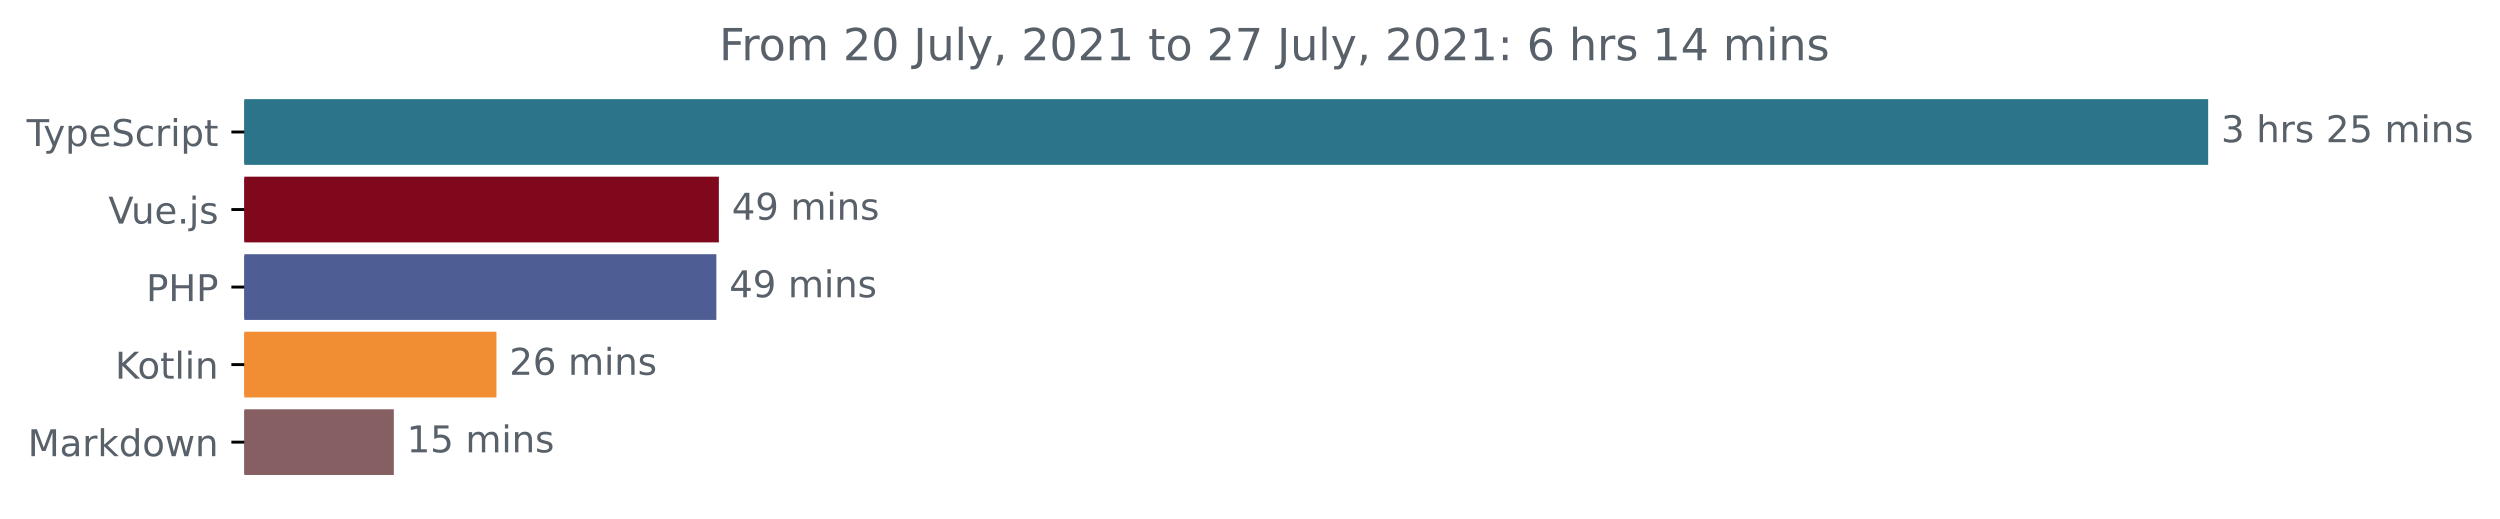
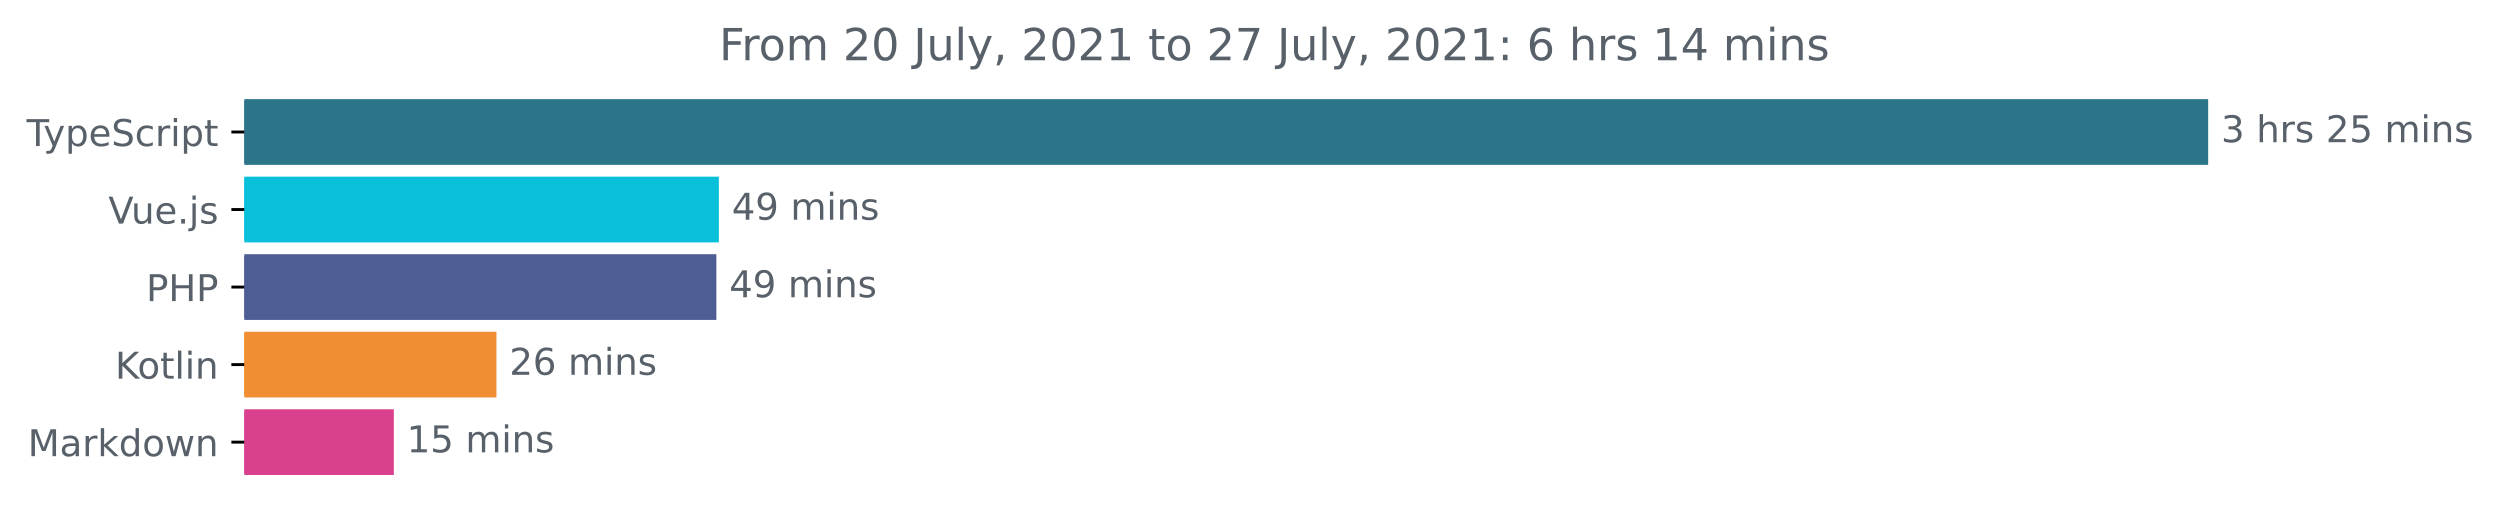
<svg xmlns="http://www.w3.org/2000/svg" xmlns:xlink="http://www.w3.org/1999/xlink" height="140.398pt" version="1.1" viewBox="0 0 677.144 140.398" width="677.144pt">
  <defs>
    <style type="text/css">*{stroke-linecap:butt;stroke-linejoin:round;}</style>
  </defs>
  <g id="figure_1">
    <g id="patch_1">
      <path d="M -0 140.398  L 677.144 140.398  L 677.144 0  L -0 0  z " style="fill:none;" />
    </g>
    <g id="axes_1">
      <g id="patch_2">
-         <path clip-path="url(#p4d8db77c58)" d="M 66.17 27.358  L 597.599 27.358  L 597.599 44.158  L 66.17 44.158  z " style="fill:#2b7489;stroke:#2b7489;stroke-linejoin:miter;" />
+         <path clip-path="url(#p046543c211)" d="M 66.17 27.358  L 597.599 27.358  L 597.599 44.158  L 66.17 44.158  z " style="fill:#2b7489;stroke:#2b7489;stroke-linejoin:miter;" />
      </g>
      <g id="patch_3">
-         <path clip-path="url(#p4d8db77c58)" d="M 66.17 48.358  L 194.209 48.358  L 194.209 65.158  L 66.17 65.158  z " style="fill:#80081d;stroke:#80081d;stroke-linejoin:miter;" />
+         <path clip-path="url(#p046543c211)" d="M 66.17 48.358  L 194.209 48.358  L 194.209 65.158  L 66.17 65.158  z " style="fill:#09c0db;stroke:#09c0db;stroke-linejoin:miter;" />
      </g>
      <g id="patch_4">
-         <path clip-path="url(#p4d8db77c58)" d="M 66.17 69.358  L 193.531 69.358  L 193.531 86.158  L 66.17 86.158  z " style="fill:#4f5d95;stroke:#4f5d95;stroke-linejoin:miter;" />
+         <path clip-path="url(#p046543c211)" d="M 66.17 69.358  L 193.531 69.358  L 193.531 86.158  L 66.17 86.158  z " style="fill:#4f5d95;stroke:#4f5d95;stroke-linejoin:miter;" />
      </g>
      <g id="patch_5">
-         <path clip-path="url(#p4d8db77c58)" d="M 66.17 90.358  L 133.967 90.358  L 133.967 107.158  L 66.17 107.158  z " style="fill:#f18e33;stroke:#f18e33;stroke-linejoin:miter;" />
+         <path clip-path="url(#p046543c211)" d="M 66.17 90.358  L 133.967 90.358  L 133.967 107.158  L 66.17 107.158  z " style="fill:#f18e33;stroke:#f18e33;stroke-linejoin:miter;" />
      </g>
      <g id="patch_6">
-         <path clip-path="url(#p4d8db77c58)" d="M 66.17 111.358  L 106.17 111.358  L 106.17 128.158  L 66.17 128.158  z " style="fill:#865f62;stroke:#865f62;stroke-linejoin:miter;" />
+         <path clip-path="url(#p046543c211)" d="M 66.17 111.358  L 106.17 111.358  L 106.17 128.158  L 66.17 128.158  z " style="fill:#d9408d;stroke:#d9408d;stroke-linejoin:miter;" />
      </g>
      <g id="matplotlib.axis_1" />
      <g id="matplotlib.axis_2">
        <g id="ytick_1">
          <g id="line2d_1">
            <defs>
-               <path d="M 0 0  L -3.5 0  " id="mf7821b6a96" style="stroke:#000000;stroke-width:0.8;" />
+               <path d="M 0 0  L -3.5 0  " id="m84b26885d9" style="stroke:#000000;stroke-width:0.8;" />
            </defs>
            <g>
-               <use style="stroke:#000000;stroke-width:0.8;" x="66.17" xlink:href="#mf7821b6a96" y="35.758" />
+               <use style="stroke:#000000;stroke-width:0.8;" x="66.17" xlink:href="#m84b26885d9" y="35.758" />
            </g>
          </g>
          <g id="text_1">
            <g style="fill:#586069;" transform="translate(7.2 39.55734)scale(0.1 -0.1)">
              <defs>
                <path d="M -19 4666  L 3928 4666  L 3928 4134  L 2272 4134  L 2272 0  L 1638 0  L 1638 4134  L -19 4134  L -19 4666  z " id="DejaVuSans-54" transform="scale(0.015625)" />
                <path d="M 2059 -325  Q 1816 -950 1584 -1140  Q 1353 -1331 966 -1331  L 506 -1331  L 506 -850  L 844 -850  Q 1081 -850 1212 -737  Q 1344 -625 1503 -206  L 1606 56  L 191 3500  L 800 3500  L 1894 763  L 2988 3500  L 3597 3500  L 2059 -325  z " id="DejaVuSans-79" transform="scale(0.015625)" />
                <path d="M 1159 525  L 1159 -1331  L 581 -1331  L 581 3500  L 1159 3500  L 1159 2969  Q 1341 3281 1617 3432  Q 1894 3584 2278 3584  Q 2916 3584 3314 3078  Q 3713 2572 3713 1747  Q 3713 922 3314 415  Q 2916 -91 2278 -91  Q 1894 -91 1617 61  Q 1341 213 1159 525  z M 3116 1747  Q 3116 2381 2855 2742  Q 2594 3103 2138 3103  Q 1681 3103 1420 2742  Q 1159 2381 1159 1747  Q 1159 1113 1420 752  Q 1681 391 2138 391  Q 2594 391 2855 752  Q 3116 1113 3116 1747  z " id="DejaVuSans-70" transform="scale(0.015625)" />
                <path d="M 3597 1894  L 3597 1613  L 953 1613  Q 991 1019 1311 708  Q 1631 397 2203 397  Q 2534 397 2845 478  Q 3156 559 3463 722  L 3463 178  Q 3153 47 2828 -22  Q 2503 -91 2169 -91  Q 1331 -91 842 396  Q 353 884 353 1716  Q 353 2575 817 3079  Q 1281 3584 2069 3584  Q 2775 3584 3186 3129  Q 3597 2675 3597 1894  z M 3022 2063  Q 3016 2534 2758 2815  Q 2500 3097 2075 3097  Q 1594 3097 1305 2825  Q 1016 2553 972 2059  L 3022 2063  z " id="DejaVuSans-65" transform="scale(0.015625)" />
                <path d="M 3425 4513  L 3425 3897  Q 3066 4069 2747 4153  Q 2428 4238 2131 4238  Q 1616 4238 1336 4038  Q 1056 3838 1056 3469  Q 1056 3159 1242 3001  Q 1428 2844 1947 2747  L 2328 2669  Q 3034 2534 3370 2195  Q 3706 1856 3706 1288  Q 3706 609 3251 259  Q 2797 -91 1919 -91  Q 1588 -91 1214 -16  Q 841 59 441 206  L 441 856  Q 825 641 1194 531  Q 1563 422 1919 422  Q 2459 422 2753 634  Q 3047 847 3047 1241  Q 3047 1584 2836 1778  Q 2625 1972 2144 2069  L 1759 2144  Q 1053 2284 737 2584  Q 422 2884 422 3419  Q 422 4038 858 4394  Q 1294 4750 2059 4750  Q 2388 4750 2728 4690  Q 3069 4631 3425 4513  z " id="DejaVuSans-53" transform="scale(0.015625)" />
                <path d="M 3122 3366  L 3122 2828  Q 2878 2963 2633 3030  Q 2388 3097 2138 3097  Q 1578 3097 1268 2742  Q 959 2388 959 1747  Q 959 1106 1268 751  Q 1578 397 2138 397  Q 2388 397 2633 464  Q 2878 531 3122 666  L 3122 134  Q 2881 22 2623 -34  Q 2366 -91 2075 -91  Q 1284 -91 818 406  Q 353 903 353 1747  Q 353 2603 823 3093  Q 1294 3584 2113 3584  Q 2378 3584 2631 3529  Q 2884 3475 3122 3366  z " id="DejaVuSans-63" transform="scale(0.015625)" />
                <path d="M 2631 2963  Q 2534 3019 2420 3045  Q 2306 3072 2169 3072  Q 1681 3072 1420 2755  Q 1159 2438 1159 1844  L 1159 0  L 581 0  L 581 3500  L 1159 3500  L 1159 2956  Q 1341 3275 1631 3429  Q 1922 3584 2338 3584  Q 2397 3584 2469 3576  Q 2541 3569 2628 3553  L 2631 2963  z " id="DejaVuSans-72" transform="scale(0.015625)" />
                <path d="M 603 3500  L 1178 3500  L 1178 0  L 603 0  L 603 3500  z M 603 4863  L 1178 4863  L 1178 4134  L 603 4134  L 603 4863  z " id="DejaVuSans-69" transform="scale(0.015625)" />
                <path d="M 1172 4494  L 1172 3500  L 2356 3500  L 2356 3053  L 1172 3053  L 1172 1153  Q 1172 725 1289 603  Q 1406 481 1766 481  L 2356 481  L 2356 0  L 1766 0  Q 1100 0 847 248  Q 594 497 594 1153  L 594 3053  L 172 3053  L 172 3500  L 594 3500  L 594 4494  L 1172 4494  z " id="DejaVuSans-74" transform="scale(0.015625)" />
              </defs>
              <use xlink:href="#DejaVuSans-54" />
              <use x="45.459" xlink:href="#DejaVuSans-79" />
              <use x="104.639" xlink:href="#DejaVuSans-70" />
              <use x="168.115" xlink:href="#DejaVuSans-65" />
              <use x="229.639" xlink:href="#DejaVuSans-53" />
              <use x="293.115" xlink:href="#DejaVuSans-63" />
              <use x="348.096" xlink:href="#DejaVuSans-72" />
              <use x="389.209" xlink:href="#DejaVuSans-69" />
              <use x="416.992" xlink:href="#DejaVuSans-70" />
              <use x="480.469" xlink:href="#DejaVuSans-74" />
            </g>
          </g>
        </g>
        <g id="ytick_2">
          <g id="line2d_2">
            <g>
-               <use style="stroke:#000000;stroke-width:0.8;" x="66.17" xlink:href="#mf7821b6a96" y="56.758" />
+               <use style="stroke:#000000;stroke-width:0.8;" x="66.17" xlink:href="#m84b26885d9" y="56.758" />
            </g>
          </g>
          <g id="text_2">
            <g style="fill:#586069;" transform="translate(29.34844 60.55734)scale(0.1 -0.1)">
              <defs>
                <path d="M 1831 0  L 50 4666  L 709 4666  L 2188 738  L 3669 4666  L 4325 4666  L 2547 0  L 1831 0  z " id="DejaVuSans-56" transform="scale(0.015625)" />
                <path d="M 544 1381  L 544 3500  L 1119 3500  L 1119 1403  Q 1119 906 1312 657  Q 1506 409 1894 409  Q 2359 409 2629 706  Q 2900 1003 2900 1516  L 2900 3500  L 3475 3500  L 3475 0  L 2900 0  L 2900 538  Q 2691 219 2414 64  Q 2138 -91 1772 -91  Q 1169 -91 856 284  Q 544 659 544 1381  z M 1991 3584  L 1991 3584  z " id="DejaVuSans-75" transform="scale(0.015625)" />
                <path d="M 684 794  L 1344 794  L 1344 0  L 684 0  L 684 794  z " id="DejaVuSans-2e" transform="scale(0.015625)" />
                <path d="M 603 3500  L 1178 3500  L 1178 -63  Q 1178 -731 923 -1031  Q 669 -1331 103 -1331  L -116 -1331  L -116 -844  L 38 -844  Q 366 -844 484 -692  Q 603 -541 603 -63  L 603 3500  z M 603 4863  L 1178 4863  L 1178 4134  L 603 4134  L 603 4863  z " id="DejaVuSans-6a" transform="scale(0.015625)" />
                <path d="M 2834 3397  L 2834 2853  Q 2591 2978 2328 3040  Q 2066 3103 1784 3103  Q 1356 3103 1142 2972  Q 928 2841 928 2578  Q 928 2378 1081 2264  Q 1234 2150 1697 2047  L 1894 2003  Q 2506 1872 2764 1633  Q 3022 1394 3022 966  Q 3022 478 2636 193  Q 2250 -91 1575 -91  Q 1294 -91 989 -36  Q 684 19 347 128  L 347 722  Q 666 556 975 473  Q 1284 391 1588 391  Q 1994 391 2212 530  Q 2431 669 2431 922  Q 2431 1156 2273 1281  Q 2116 1406 1581 1522  L 1381 1569  Q 847 1681 609 1914  Q 372 2147 372 2553  Q 372 3047 722 3315  Q 1072 3584 1716 3584  Q 2034 3584 2315 3537  Q 2597 3491 2834 3397  z " id="DejaVuSans-73" transform="scale(0.015625)" />
              </defs>
              <use xlink:href="#DejaVuSans-56" />
              <use x="61.658" xlink:href="#DejaVuSans-75" />
              <use x="125.037" xlink:href="#DejaVuSans-65" />
              <use x="186.561" xlink:href="#DejaVuSans-2e" />
              <use x="218.348" xlink:href="#DejaVuSans-6a" />
              <use x="246.131" xlink:href="#DejaVuSans-73" />
            </g>
          </g>
        </g>
        <g id="ytick_3">
          <g id="line2d_3">
            <g>
-               <use style="stroke:#000000;stroke-width:0.8;" x="66.17" xlink:href="#mf7821b6a96" y="77.758" />
+               <use style="stroke:#000000;stroke-width:0.8;" x="66.17" xlink:href="#m84b26885d9" y="77.758" />
            </g>
          </g>
          <g id="text_3">
            <g style="fill:#586069;" transform="translate(39.59063 81.55734)scale(0.1 -0.1)">
              <defs>
                <path d="M 1259 4147  L 1259 2394  L 2053 2394  Q 2494 2394 2734 2622  Q 2975 2850 2975 3272  Q 2975 3691 2734 3919  Q 2494 4147 2053 4147  L 1259 4147  z M 628 4666  L 2053 4666  Q 2838 4666 3239 4311  Q 3641 3956 3641 3272  Q 3641 2581 3239 2228  Q 2838 1875 2053 1875  L 1259 1875  L 1259 0  L 628 0  L 628 4666  z " id="DejaVuSans-50" transform="scale(0.015625)" />
                <path d="M 628 4666  L 1259 4666  L 1259 2753  L 3553 2753  L 3553 4666  L 4184 4666  L 4184 0  L 3553 0  L 3553 2222  L 1259 2222  L 1259 0  L 628 0  L 628 4666  z " id="DejaVuSans-48" transform="scale(0.015625)" />
              </defs>
              <use xlink:href="#DejaVuSans-50" />
              <use x="60.303" xlink:href="#DejaVuSans-48" />
              <use x="135.498" xlink:href="#DejaVuSans-50" />
            </g>
          </g>
        </g>
        <g id="ytick_4">
          <g id="line2d_4">
            <g>
-               <use style="stroke:#000000;stroke-width:0.8;" x="66.17" xlink:href="#mf7821b6a96" y="98.758" />
+               <use style="stroke:#000000;stroke-width:0.8;" x="66.17" xlink:href="#m84b26885d9" y="98.758" />
            </g>
          </g>
          <g id="text_4">
            <g style="fill:#586069;" transform="translate(31.17969 102.5573)scale(0.1 -0.1)">
              <defs>
                <path d="M 628 4666  L 1259 4666  L 1259 2694  L 3353 4666  L 4166 4666  L 1850 2491  L 4331 0  L 3500 0  L 1259 2247  L 1259 0  L 628 0  L 628 4666  z " id="DejaVuSans-4b" transform="scale(0.015625)" />
                <path d="M 1959 3097  Q 1497 3097 1228 2736  Q 959 2375 959 1747  Q 959 1119 1226 758  Q 1494 397 1959 397  Q 2419 397 2687 759  Q 2956 1122 2956 1747  Q 2956 2369 2687 2733  Q 2419 3097 1959 3097  z M 1959 3584  Q 2709 3584 3137 3096  Q 3566 2609 3566 1747  Q 3566 888 3137 398  Q 2709 -91 1959 -91  Q 1206 -91 779 398  Q 353 888 353 1747  Q 353 2609 779 3096  Q 1206 3584 1959 3584  z " id="DejaVuSans-6f" transform="scale(0.015625)" />
                <path d="M 603 4863  L 1178 4863  L 1178 0  L 603 0  L 603 4863  z " id="DejaVuSans-6c" transform="scale(0.015625)" />
                <path d="M 3513 2113  L 3513 0  L 2938 0  L 2938 2094  Q 2938 2591 2744 2837  Q 2550 3084 2163 3084  Q 1697 3084 1428 2787  Q 1159 2491 1159 1978  L 1159 0  L 581 0  L 581 3500  L 1159 3500  L 1159 2956  Q 1366 3272 1645 3428  Q 1925 3584 2291 3584  Q 2894 3584 3203 3211  Q 3513 2838 3513 2113  z " id="DejaVuSans-6e" transform="scale(0.015625)" />
              </defs>
              <use xlink:href="#DejaVuSans-4b" />
              <use x="60.576" xlink:href="#DejaVuSans-6f" />
              <use x="121.758" xlink:href="#DejaVuSans-74" />
              <use x="160.967" xlink:href="#DejaVuSans-6c" />
              <use x="188.75" xlink:href="#DejaVuSans-69" />
              <use x="216.533" xlink:href="#DejaVuSans-6e" />
            </g>
          </g>
        </g>
        <g id="ytick_5">
          <g id="line2d_5">
            <g>
-               <use style="stroke:#000000;stroke-width:0.8;" x="66.17" xlink:href="#mf7821b6a96" y="119.758" />
+               <use style="stroke:#000000;stroke-width:0.8;" x="66.17" xlink:href="#m84b26885d9" y="119.758" />
            </g>
          </g>
          <g id="text_5">
            <g style="fill:#586069;" transform="translate(7.529688 123.5573)scale(0.1 -0.1)">
              <defs>
                <path d="M 628 4666  L 1569 4666  L 2759 1491  L 3956 4666  L 4897 4666  L 4897 0  L 4281 0  L 4281 4097  L 3078 897  L 2444 897  L 1241 4097  L 1241 0  L 628 0  L 628 4666  z " id="DejaVuSans-4d" transform="scale(0.015625)" />
                <path d="M 2194 1759  Q 1497 1759 1228 1600  Q 959 1441 959 1056  Q 959 750 1161 570  Q 1363 391 1709 391  Q 2188 391 2477 730  Q 2766 1069 2766 1631  L 2766 1759  L 2194 1759  z M 3341 1997  L 3341 0  L 2766 0  L 2766 531  Q 2569 213 2275 61  Q 1981 -91 1556 -91  Q 1019 -91 701 211  Q 384 513 384 1019  Q 384 1609 779 1909  Q 1175 2209 1959 2209  L 2766 2209  L 2766 2266  Q 2766 2663 2505 2880  Q 2244 3097 1772 3097  Q 1472 3097 1187 3025  Q 903 2953 641 2809  L 641 3341  Q 956 3463 1253 3523  Q 1550 3584 1831 3584  Q 2591 3584 2966 3190  Q 3341 2797 3341 1997  z " id="DejaVuSans-61" transform="scale(0.015625)" />
                <path d="M 581 4863  L 1159 4863  L 1159 1991  L 2875 3500  L 3609 3500  L 1753 1863  L 3688 0  L 2938 0  L 1159 1709  L 1159 0  L 581 0  L 581 4863  z " id="DejaVuSans-6b" transform="scale(0.015625)" />
                <path d="M 2906 2969  L 2906 4863  L 3481 4863  L 3481 0  L 2906 0  L 2906 525  Q 2725 213 2448 61  Q 2172 -91 1784 -91  Q 1150 -91 751 415  Q 353 922 353 1747  Q 353 2572 751 3078  Q 1150 3584 1784 3584  Q 2172 3584 2448 3432  Q 2725 3281 2906 2969  z M 947 1747  Q 947 1113 1208 752  Q 1469 391 1925 391  Q 2381 391 2643 752  Q 2906 1113 2906 1747  Q 2906 2381 2643 2742  Q 2381 3103 1925 3103  Q 1469 3103 1208 2742  Q 947 2381 947 1747  z " id="DejaVuSans-64" transform="scale(0.015625)" />
                <path d="M 269 3500  L 844 3500  L 1563 769  L 2278 3500  L 2956 3500  L 3675 769  L 4391 3500  L 4966 3500  L 4050 0  L 3372 0  L 2619 2869  L 1863 0  L 1184 0  L 269 3500  z " id="DejaVuSans-77" transform="scale(0.015625)" />
              </defs>
              <use xlink:href="#DejaVuSans-4d" />
              <use x="86.279" xlink:href="#DejaVuSans-61" />
              <use x="147.559" xlink:href="#DejaVuSans-72" />
              <use x="188.672" xlink:href="#DejaVuSans-6b" />
              <use x="246.582" xlink:href="#DejaVuSans-64" />
              <use x="310.059" xlink:href="#DejaVuSans-6f" />
              <use x="371.24" xlink:href="#DejaVuSans-77" />
              <use x="453.027" xlink:href="#DejaVuSans-6e" />
            </g>
          </g>
        </g>
      </g>
      <g id="text_6">
        <g style="fill:#586069;" transform="translate(601.5989 38.5175)scale(0.1 -0.1)">
          <defs>
            <path d="M 2597 2516  Q 3050 2419 3304 2112  Q 3559 1806 3559 1356  Q 3559 666 3084 287  Q 2609 -91 1734 -91  Q 1441 -91 1130 -33  Q 819 25 488 141  L 488 750  Q 750 597 1062 519  Q 1375 441 1716 441  Q 2309 441 2620 675  Q 2931 909 2931 1356  Q 2931 1769 2642 2001  Q 2353 2234 1838 2234  L 1294 2234  L 1294 2753  L 1863 2753  Q 2328 2753 2575 2939  Q 2822 3125 2822 3475  Q 2822 3834 2567 4026  Q 2313 4219 1838 4219  Q 1578 4219 1281 4162  Q 984 4106 628 3988  L 628 4550  Q 988 4650 1302 4700  Q 1616 4750 1894 4750  Q 2613 4750 3031 4423  Q 3450 4097 3450 3541  Q 3450 3153 3228 2886  Q 3006 2619 2597 2516  z " id="DejaVuSans-33" transform="scale(0.015625)" />
            <path id="DejaVuSans-20" transform="scale(0.015625)" />
            <path d="M 3513 2113  L 3513 0  L 2938 0  L 2938 2094  Q 2938 2591 2744 2837  Q 2550 3084 2163 3084  Q 1697 3084 1428 2787  Q 1159 2491 1159 1978  L 1159 0  L 581 0  L 581 4863  L 1159 4863  L 1159 2956  Q 1366 3272 1645 3428  Q 1925 3584 2291 3584  Q 2894 3584 3203 3211  Q 3513 2838 3513 2113  z " id="DejaVuSans-68" transform="scale(0.015625)" />
            <path d="M 1228 531  L 3431 531  L 3431 0  L 469 0  L 469 531  Q 828 903 1448 1529  Q 2069 2156 2228 2338  Q 2531 2678 2651 2914  Q 2772 3150 2772 3378  Q 2772 3750 2511 3984  Q 2250 4219 1831 4219  Q 1534 4219 1204 4116  Q 875 4013 500 3803  L 500 4441  Q 881 4594 1212 4672  Q 1544 4750 1819 4750  Q 2544 4750 2975 4387  Q 3406 4025 3406 3419  Q 3406 3131 3298 2873  Q 3191 2616 2906 2266  Q 2828 2175 2409 1742  Q 1991 1309 1228 531  z " id="DejaVuSans-32" transform="scale(0.015625)" />
            <path d="M 691 4666  L 3169 4666  L 3169 4134  L 1269 4134  L 1269 2991  Q 1406 3038 1543 3061  Q 1681 3084 1819 3084  Q 2600 3084 3056 2656  Q 3513 2228 3513 1497  Q 3513 744 3044 326  Q 2575 -91 1722 -91  Q 1428 -91 1123 -41  Q 819 9 494 109  L 494 744  Q 775 591 1075 516  Q 1375 441 1709 441  Q 2250 441 2565 725  Q 2881 1009 2881 1497  Q 2881 1984 2565 2268  Q 2250 2553 1709 2553  Q 1456 2553 1204 2497  Q 953 2441 691 2322  L 691 4666  z " id="DejaVuSans-35" transform="scale(0.015625)" />
            <path d="M 3328 2828  Q 3544 3216 3844 3400  Q 4144 3584 4550 3584  Q 5097 3584 5394 3201  Q 5691 2819 5691 2113  L 5691 0  L 5113 0  L 5113 2094  Q 5113 2597 4934 2840  Q 4756 3084 4391 3084  Q 3944 3084 3684 2787  Q 3425 2491 3425 1978  L 3425 0  L 2847 0  L 2847 2094  Q 2847 2600 2669 2842  Q 2491 3084 2119 3084  Q 1678 3084 1418 2786  Q 1159 2488 1159 1978  L 1159 0  L 581 0  L 581 3500  L 1159 3500  L 1159 2956  Q 1356 3278 1631 3431  Q 1906 3584 2284 3584  Q 2666 3584 2933 3390  Q 3200 3197 3328 2828  z " id="DejaVuSans-6d" transform="scale(0.015625)" />
          </defs>
          <use xlink:href="#DejaVuSans-33" />
          <use x="63.623" xlink:href="#DejaVuSans-20" />
          <use x="95.41" xlink:href="#DejaVuSans-68" />
          <use x="158.789" xlink:href="#DejaVuSans-72" />
          <use x="199.902" xlink:href="#DejaVuSans-73" />
          <use x="252.002" xlink:href="#DejaVuSans-20" />
          <use x="283.789" xlink:href="#DejaVuSans-32" />
          <use x="347.412" xlink:href="#DejaVuSans-35" />
          <use x="411.035" xlink:href="#DejaVuSans-20" />
          <use x="442.822" xlink:href="#DejaVuSans-6d" />
          <use x="540.234" xlink:href="#DejaVuSans-69" />
          <use x="568.018" xlink:href="#DejaVuSans-6e" />
          <use x="631.396" xlink:href="#DejaVuSans-73" />
        </g>
      </g>
      <g id="text_7">
        <g style="fill:#586069;" transform="translate(198.2091 59.5175)scale(0.1 -0.1)">
          <defs>
            <path d="M 2419 4116  L 825 1625  L 2419 1625  L 2419 4116  z M 2253 4666  L 3047 4666  L 3047 1625  L 3713 1625  L 3713 1100  L 3047 1100  L 3047 0  L 2419 0  L 2419 1100  L 313 1100  L 313 1709  L 2253 4666  z " id="DejaVuSans-34" transform="scale(0.015625)" />
            <path d="M 703 97  L 703 672  Q 941 559 1184 500  Q 1428 441 1663 441  Q 2288 441 2617 861  Q 2947 1281 2994 2138  Q 2813 1869 2534 1725  Q 2256 1581 1919 1581  Q 1219 1581 811 2004  Q 403 2428 403 3163  Q 403 3881 828 4315  Q 1253 4750 1959 4750  Q 2769 4750 3195 4129  Q 3622 3509 3622 2328  Q 3622 1225 3098 567  Q 2575 -91 1691 -91  Q 1453 -91 1209 -44  Q 966 3 703 97  z M 1959 2075  Q 2384 2075 2632 2365  Q 2881 2656 2881 3163  Q 2881 3666 2632 3958  Q 2384 4250 1959 4250  Q 1534 4250 1286 3958  Q 1038 3666 1038 3163  Q 1038 2656 1286 2365  Q 1534 2075 1959 2075  z " id="DejaVuSans-39" transform="scale(0.015625)" />
          </defs>
          <use xlink:href="#DejaVuSans-34" />
          <use x="63.623" xlink:href="#DejaVuSans-39" />
          <use x="127.246" xlink:href="#DejaVuSans-20" />
          <use x="159.033" xlink:href="#DejaVuSans-6d" />
          <use x="256.445" xlink:href="#DejaVuSans-69" />
          <use x="284.229" xlink:href="#DejaVuSans-6e" />
          <use x="347.607" xlink:href="#DejaVuSans-73" />
        </g>
      </g>
      <g id="text_8">
        <g style="fill:#586069;" transform="translate(197.5311 80.5175)scale(0.1 -0.1)">
          <use xlink:href="#DejaVuSans-34" />
          <use x="63.623" xlink:href="#DejaVuSans-39" />
          <use x="127.246" xlink:href="#DejaVuSans-20" />
          <use x="159.033" xlink:href="#DejaVuSans-6d" />
          <use x="256.445" xlink:href="#DejaVuSans-69" />
          <use x="284.229" xlink:href="#DejaVuSans-6e" />
          <use x="347.607" xlink:href="#DejaVuSans-73" />
        </g>
      </g>
      <g id="text_9">
        <g style="fill:#586069;" transform="translate(137.9669 101.5175)scale(0.1 -0.1)">
          <defs>
            <path d="M 2113 2584  Q 1688 2584 1439 2293  Q 1191 2003 1191 1497  Q 1191 994 1439 701  Q 1688 409 2113 409  Q 2538 409 2786 701  Q 3034 994 3034 1497  Q 3034 2003 2786 2293  Q 2538 2584 2113 2584  z M 3366 4563  L 3366 3988  Q 3128 4100 2886 4159  Q 2644 4219 2406 4219  Q 1781 4219 1451 3797  Q 1122 3375 1075 2522  Q 1259 2794 1537 2939  Q 1816 3084 2150 3084  Q 2853 3084 3261 2657  Q 3669 2231 3669 1497  Q 3669 778 3244 343  Q 2819 -91 2113 -91  Q 1303 -91 875 529  Q 447 1150 447 2328  Q 447 3434 972 4092  Q 1497 4750 2381 4750  Q 2619 4750 2861 4703  Q 3103 4656 3366 4563  z " id="DejaVuSans-36" transform="scale(0.015625)" />
          </defs>
          <use xlink:href="#DejaVuSans-32" />
          <use x="63.623" xlink:href="#DejaVuSans-36" />
          <use x="127.246" xlink:href="#DejaVuSans-20" />
          <use x="159.033" xlink:href="#DejaVuSans-6d" />
          <use x="256.445" xlink:href="#DejaVuSans-69" />
          <use x="284.229" xlink:href="#DejaVuSans-6e" />
          <use x="347.607" xlink:href="#DejaVuSans-73" />
        </g>
      </g>
      <g id="text_10">
        <g style="fill:#586069;" transform="translate(110.1703 122.5175)scale(0.1 -0.1)">
          <defs>
            <path d="M 794 531  L 1825 531  L 1825 4091  L 703 3866  L 703 4441  L 1819 4666  L 2450 4666  L 2450 531  L 3481 531  L 3481 0  L 794 0  L 794 531  z " id="DejaVuSans-31" transform="scale(0.015625)" />
          </defs>
          <use xlink:href="#DejaVuSans-31" />
          <use x="63.623" xlink:href="#DejaVuSans-35" />
          <use x="127.246" xlink:href="#DejaVuSans-20" />
          <use x="159.033" xlink:href="#DejaVuSans-6d" />
          <use x="256.445" xlink:href="#DejaVuSans-69" />
          <use x="284.229" xlink:href="#DejaVuSans-6e" />
          <use x="347.607" xlink:href="#DejaVuSans-73" />
        </g>
      </g>
      <g id="text_11">
        <g style="fill:#586069;" transform="translate(194.7953 16.31812)scale(0.12 -0.12)">
          <defs>
            <path d="M 628 4666  L 3309 4666  L 3309 4134  L 1259 4134  L 1259 2759  L 3109 2759  L 3109 2228  L 1259 2228  L 1259 0  L 628 0  L 628 4666  z " id="DejaVuSans-46" transform="scale(0.015625)" />
            <path d="M 2034 4250  Q 1547 4250 1301 3770  Q 1056 3291 1056 2328  Q 1056 1369 1301 889  Q 1547 409 2034 409  Q 2525 409 2770 889  Q 3016 1369 3016 2328  Q 3016 3291 2770 3770  Q 2525 4250 2034 4250  z M 2034 4750  Q 2819 4750 3233 4129  Q 3647 3509 3647 2328  Q 3647 1150 3233 529  Q 2819 -91 2034 -91  Q 1250 -91 836 529  Q 422 1150 422 2328  Q 422 3509 836 4129  Q 1250 4750 2034 4750  z " id="DejaVuSans-30" transform="scale(0.015625)" />
            <path d="M 628 4666  L 1259 4666  L 1259 325  Q 1259 -519 939 -900  Q 619 -1281 -91 -1281  L -331 -1281  L -331 -750  L -134 -750  Q 284 -750 456 -515  Q 628 -281 628 325  L 628 4666  z " id="DejaVuSans-4a" transform="scale(0.015625)" />
            <path d="M 750 794  L 1409 794  L 1409 256  L 897 -744  L 494 -744  L 750 256  L 750 794  z " id="DejaVuSans-2c" transform="scale(0.015625)" />
            <path d="M 525 4666  L 3525 4666  L 3525 4397  L 1831 0  L 1172 0  L 2766 4134  L 525 4134  L 525 4666  z " id="DejaVuSans-37" transform="scale(0.015625)" />
            <path d="M 750 794  L 1409 794  L 1409 0  L 750 0  L 750 794  z M 750 3309  L 1409 3309  L 1409 2516  L 750 2516  L 750 3309  z " id="DejaVuSans-3a" transform="scale(0.015625)" />
          </defs>
          <use xlink:href="#DejaVuSans-46" />
          <use x="50.27" xlink:href="#DejaVuSans-72" />
          <use x="89.133" xlink:href="#DejaVuSans-6f" />
          <use x="150.314" xlink:href="#DejaVuSans-6d" />
          <use x="247.727" xlink:href="#DejaVuSans-20" />
          <use x="279.514" xlink:href="#DejaVuSans-32" />
          <use x="343.137" xlink:href="#DejaVuSans-30" />
          <use x="406.76" xlink:href="#DejaVuSans-20" />
          <use x="438.547" xlink:href="#DejaVuSans-4a" />
          <use x="468.039" xlink:href="#DejaVuSans-75" />
          <use x="531.418" xlink:href="#DejaVuSans-6c" />
          <use x="559.201" xlink:href="#DejaVuSans-79" />
          <use x="618.381" xlink:href="#DejaVuSans-2c" />
          <use x="650.168" xlink:href="#DejaVuSans-20" />
          <use x="681.955" xlink:href="#DejaVuSans-32" />
          <use x="745.578" xlink:href="#DejaVuSans-30" />
          <use x="809.201" xlink:href="#DejaVuSans-32" />
          <use x="872.824" xlink:href="#DejaVuSans-31" />
          <use x="936.447" xlink:href="#DejaVuSans-20" />
          <use x="968.234" xlink:href="#DejaVuSans-74" />
          <use x="1007.443" xlink:href="#DejaVuSans-6f" />
          <use x="1068.625" xlink:href="#DejaVuSans-20" />
          <use x="1100.412" xlink:href="#DejaVuSans-32" />
          <use x="1164.035" xlink:href="#DejaVuSans-37" />
          <use x="1227.658" xlink:href="#DejaVuSans-20" />
          <use x="1259.445" xlink:href="#DejaVuSans-4a" />
          <use x="1288.938" xlink:href="#DejaVuSans-75" />
          <use x="1352.316" xlink:href="#DejaVuSans-6c" />
          <use x="1380.1" xlink:href="#DejaVuSans-79" />
          <use x="1439.279" xlink:href="#DejaVuSans-2c" />
          <use x="1471.066" xlink:href="#DejaVuSans-20" />
          <use x="1502.854" xlink:href="#DejaVuSans-32" />
          <use x="1566.477" xlink:href="#DejaVuSans-30" />
          <use x="1630.1" xlink:href="#DejaVuSans-32" />
          <use x="1693.723" xlink:href="#DejaVuSans-31" />
          <use x="1757.346" xlink:href="#DejaVuSans-3a" />
          <use x="1791.037" xlink:href="#DejaVuSans-20" />
          <use x="1822.824" xlink:href="#DejaVuSans-36" />
          <use x="1886.447" xlink:href="#DejaVuSans-20" />
          <use x="1918.234" xlink:href="#DejaVuSans-68" />
          <use x="1981.613" xlink:href="#DejaVuSans-72" />
          <use x="2022.727" xlink:href="#DejaVuSans-73" />
          <use x="2074.826" xlink:href="#DejaVuSans-20" />
          <use x="2106.613" xlink:href="#DejaVuSans-31" />
          <use x="2170.236" xlink:href="#DejaVuSans-34" />
          <use x="2233.859" xlink:href="#DejaVuSans-20" />
          <use x="2265.646" xlink:href="#DejaVuSans-6d" />
          <use x="2363.059" xlink:href="#DejaVuSans-69" />
          <use x="2390.842" xlink:href="#DejaVuSans-6e" />
          <use x="2454.221" xlink:href="#DejaVuSans-73" />
        </g>
      </g>
    </g>
  </g>
  <defs>
-     <clipPath id="p4d8db77c58">
+     <clipPath id="p046543c211">
      <rect height="110.88" width="558" x="66.17" y="22.318" />
    </clipPath>
  </defs>
</svg>
